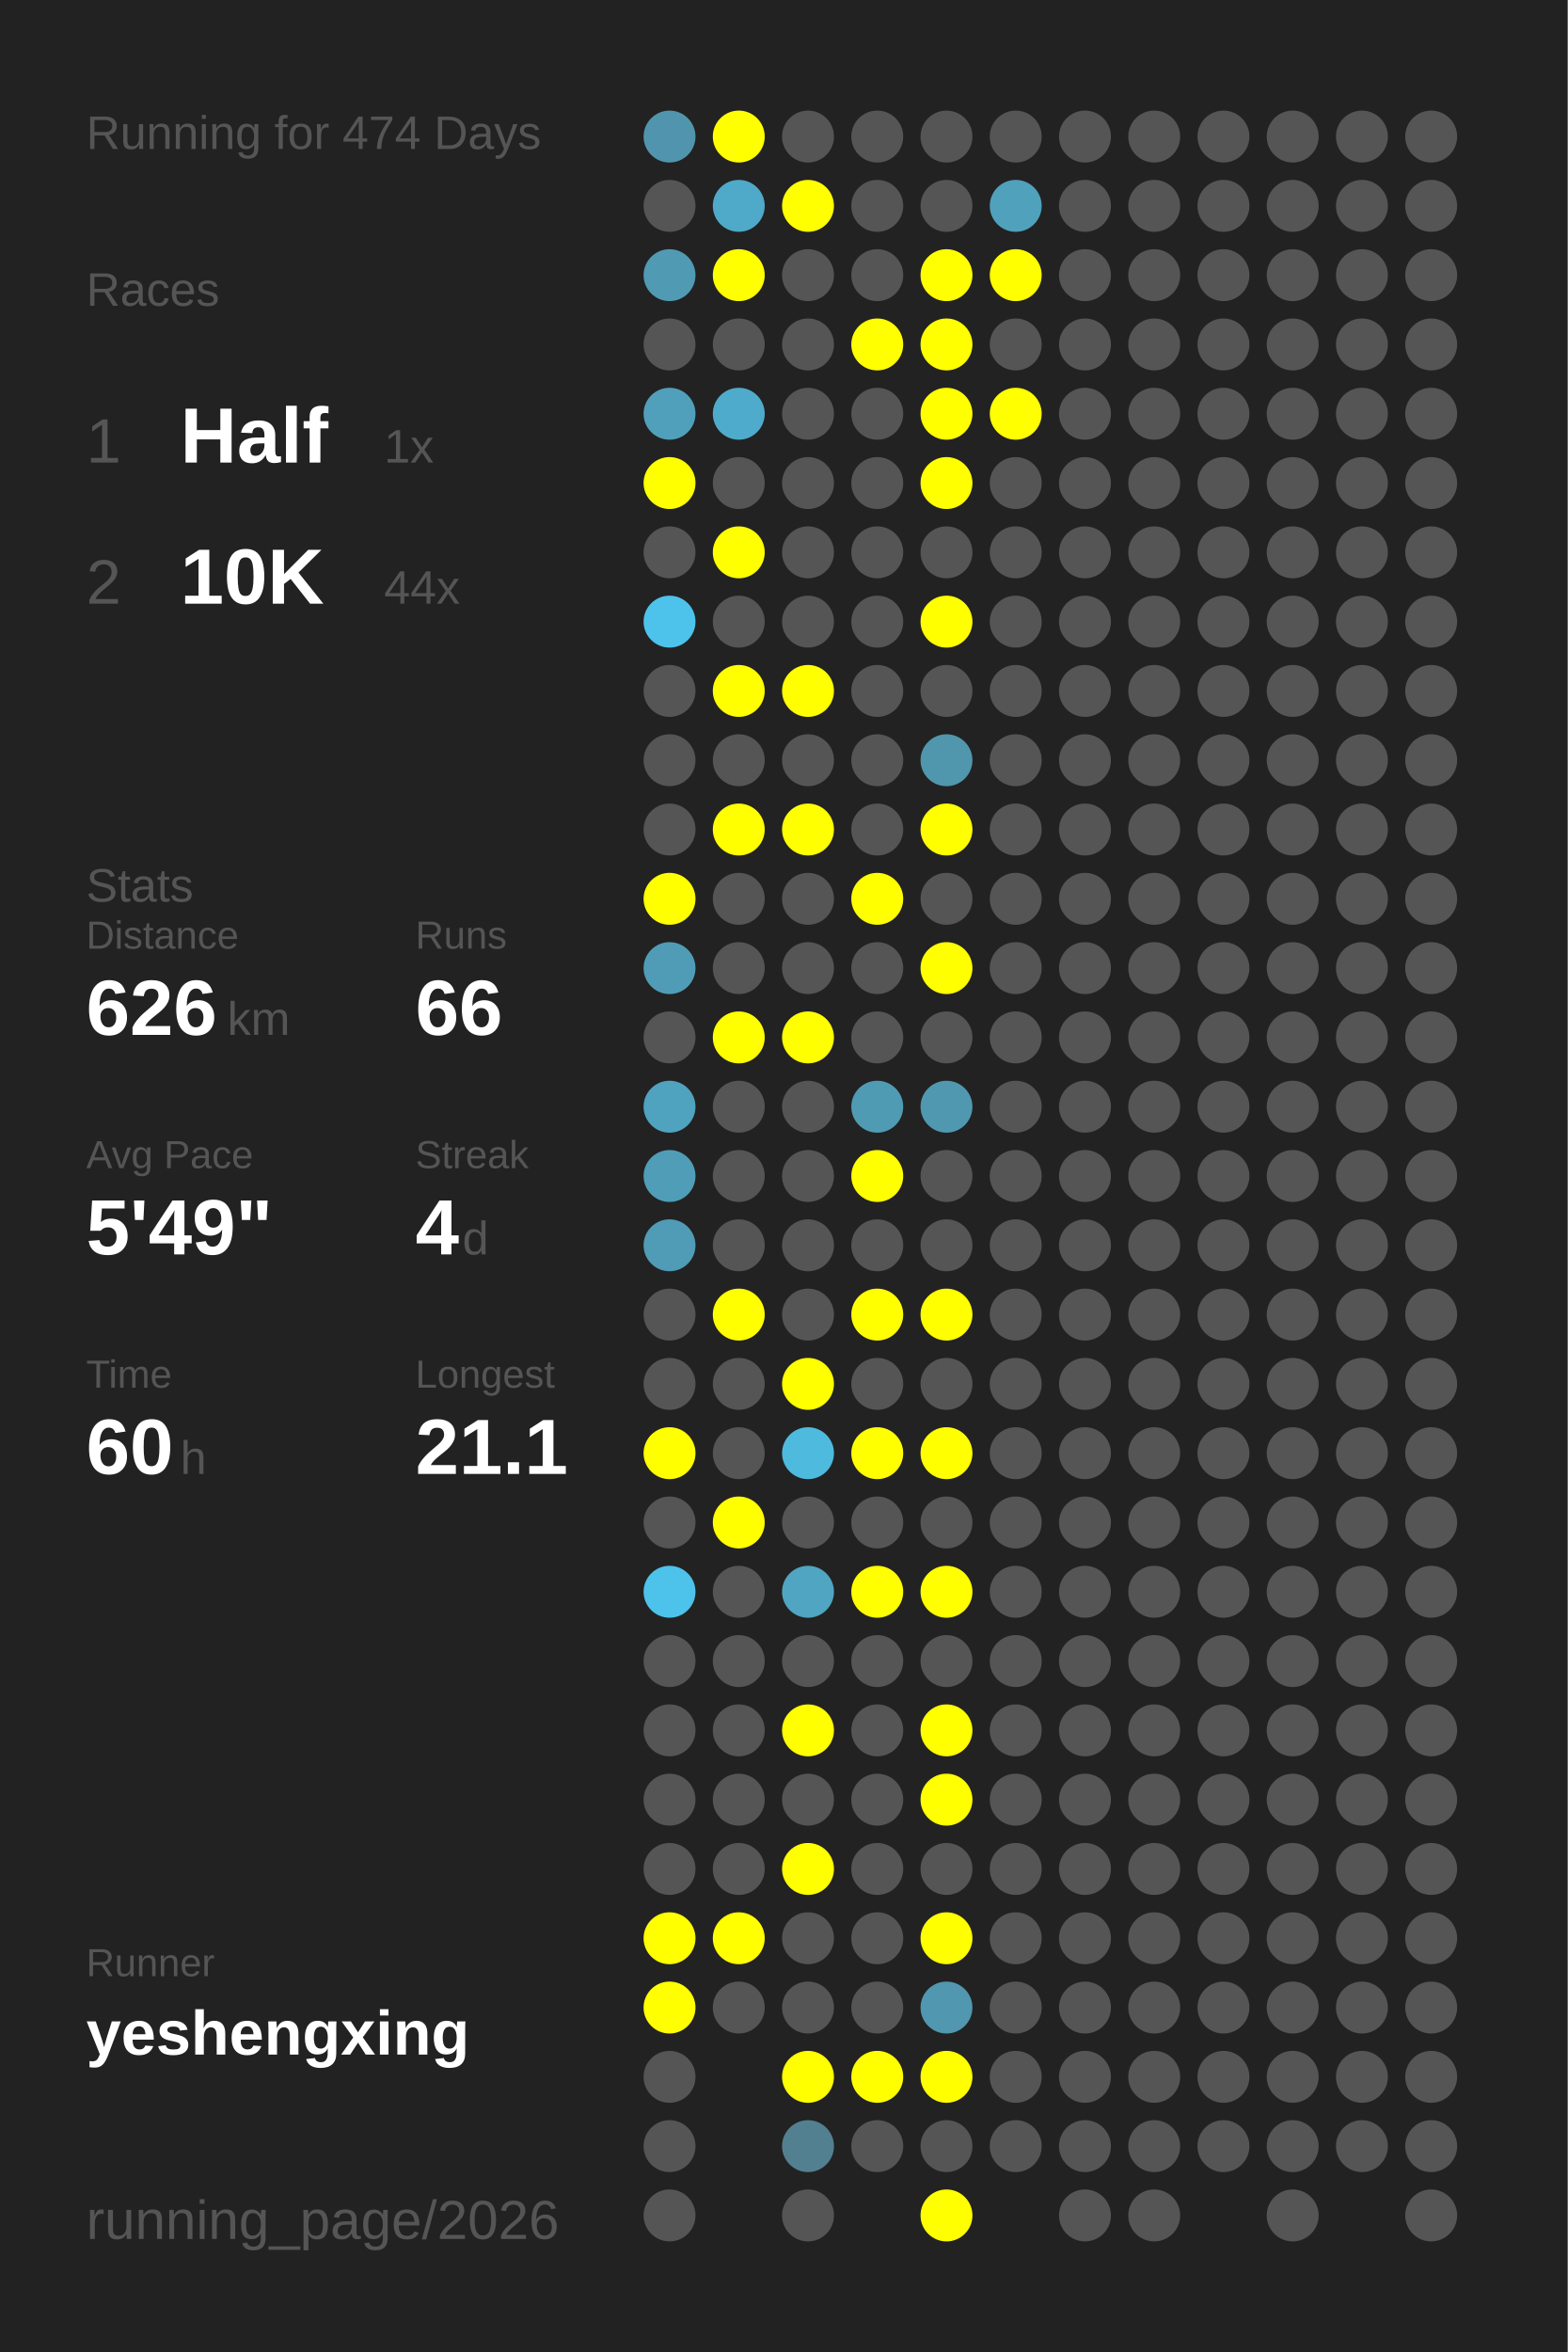
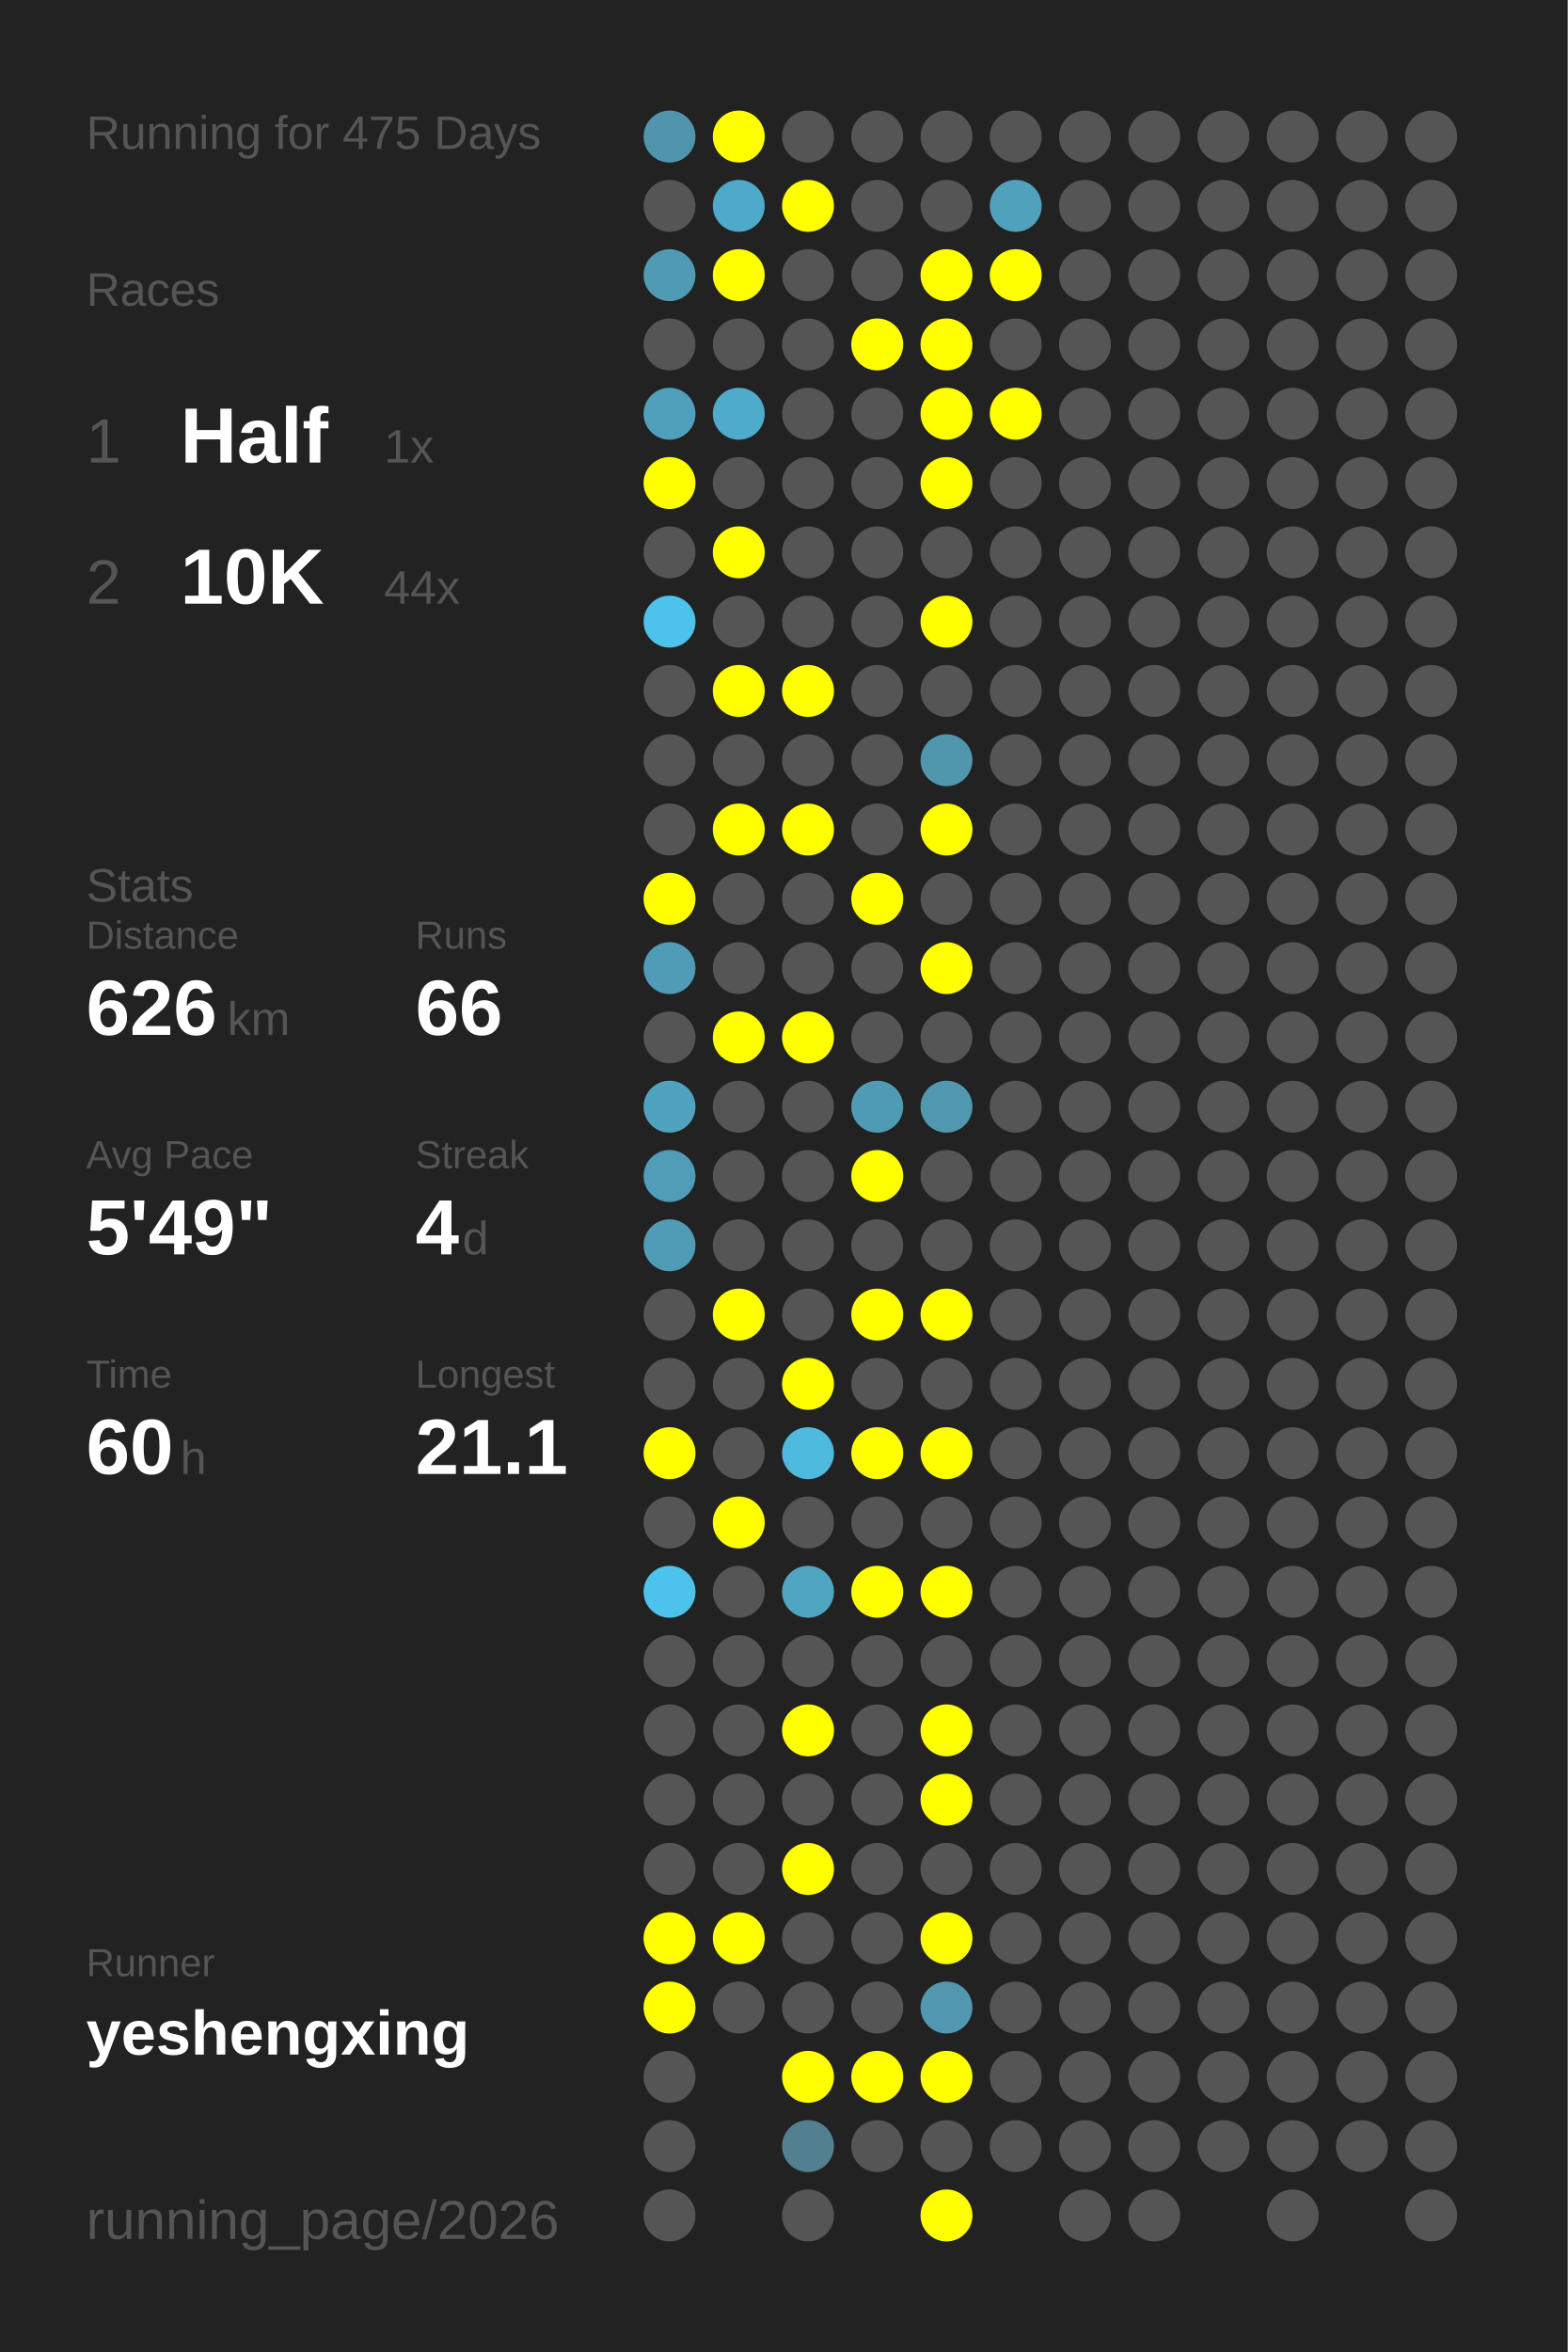
<svg xmlns="http://www.w3.org/2000/svg" baseProfile="full" height="300mm" version="1.1" viewBox="0,0,200,300" width="200mm">
  <defs />
  <rect fill="#222222" height="300" width="200" x="0" y="0" />
-   <text fill="#555555" style="font-size:6px; font-family:Arial;" x="11" y="19">Running for 474 Days</text>
+   <text fill="#555555" style="font-size:6px; font-family:Arial;" x="11" y="19">Running for 475 Days</text>
  <text fill="#555555" style="font-size:6px; font-family:Arial;" x="11" y="39">Races</text>
  <text fill="#555555" style="font-size:8px; font-family:Arial;" x="11" y="59">1</text>
  <text fill="#FFFFFF" style="font-size:10px; font-family:Arial; font-weight:bold;" x="23" y="59">Half</text>
  <text fill="#555555" style="font-size:6px; font-family:Arial;" x="49" y="59">1x</text>
  <text fill="#555555" style="font-size:8px; font-family:Arial;" x="11" y="77">2</text>
  <text fill="#FFFFFF" style="font-size:10px; font-family:Arial; font-weight:bold;" x="23" y="77">10K</text>
  <text fill="#555555" style="font-size:6px; font-family:Arial;" x="49" y="77">44x</text>
  <text fill="#555555" style="font-size:6px; font-family:Arial;" x="11" y="115">Stats</text>
  <text fill="#555555" style="font-size:5px; font-family:Arial;" x="11" y="121">Distance</text>
  <text fill="#FFFFFF" style="font-size:10px; font-family:Arial; font-weight:bold;" x="11" y="132">626</text>
  <text fill="#555555" style="font-size:6px; font-family:Arial;" x="29" y="132">km</text>
  <text fill="#555555" style="font-size:5px; font-family:Arial;" x="53" y="121">Runs</text>
  <text fill="#FFFFFF" style="font-size:10px; font-family:Arial; font-weight:bold;" x="53" y="132">66</text>
  <text fill="#555555" style="font-size:5px; font-family:Arial;" x="11" y="149">Avg Pace</text>
  <text fill="#FFFFFF" style="font-size:10px; font-family:Arial; font-weight:bold;" x="11" y="160">5'49"</text>
  <text fill="#555555" style="font-size:5px; font-family:Arial;" x="53" y="149">Streak</text>
  <text fill="#FFFFFF" style="font-size:10px; font-family:Arial; font-weight:bold;" x="53" y="160">4</text>
  <text fill="#555555" style="font-size:6px; font-family:Arial;" x="59" y="160">d</text>
  <text fill="#555555" style="font-size:5px; font-family:Arial;" x="11" y="177">Time</text>
  <text fill="#FFFFFF" style="font-size:10px; font-family:Arial; font-weight:bold;" x="11" y="188">60</text>
  <text fill="#555555" style="font-size:6px; font-family:Arial;" x="23" y="188">h</text>
  <text fill="#555555" style="font-size:5px; font-family:Arial;" x="53" y="177">Longest</text>
  <text fill="#FFFFFF" style="font-size:10px; font-family:Arial; font-weight:bold;" x="53" y="188">21.1</text>
  <text fill="#555555" style="font-size:5px; font-family:Arial;" x="11" y="252.065">Runner</text>
  <text fill="#FFFFFF" style="font-size:8px; font-family:Arial; font-weight:bold;" x="11" y="262.065">yeshengxing</text>
  <text fill="#555555" style="font-size:7px; font-family:Arial;" x="11" y="285.581">running_page/2026</text>
  <circle cx="85.417" cy="17.419" fill="#5095ad" r="3.312" />
  <circle cx="85.417" cy="26.258" fill="#555555" r="3.312" />
  <circle cx="85.417" cy="35.097" fill="#509ab3" r="3.312" />
  <circle cx="85.417" cy="43.935" fill="#555555" r="3.312" />
  <circle cx="85.417" cy="52.774" fill="#50a0bb" r="3.312" />
  <circle cx="85.417" cy="61.613" fill="#FFFF00" r="3.312" />
  <circle cx="85.417" cy="70.452" fill="#555555" r="3.312" />
  <circle cx="85.417" cy="79.29" fill="#4dc3eb" r="3.312" />
  <circle cx="85.417" cy="88.129" fill="#555555" r="3.312" />
  <circle cx="85.417" cy="96.968" fill="#555555" r="3.312" />
  <circle cx="85.417" cy="105.806" fill="#555555" r="3.312" />
  <circle cx="85.417" cy="114.645" fill="#FFFF00" r="3.312" />
  <circle cx="85.417" cy="123.484" fill="#509cb6" r="3.312" />
  <circle cx="85.417" cy="132.323" fill="#555555" r="3.312" />
  <circle cx="85.417" cy="141.161" fill="#4fa3bf" r="3.312" />
  <circle cx="85.417" cy="150" fill="#509db7" r="3.312" />
  <circle cx="85.417" cy="158.839" fill="#509bb5" r="3.312" />
  <circle cx="85.417" cy="167.677" fill="#555555" r="3.312" />
  <circle cx="85.417" cy="176.516" fill="#555555" r="3.312" />
  <circle cx="85.417" cy="185.355" fill="#FFFF00" r="3.312" />
  <circle cx="85.417" cy="194.194" fill="#555555" r="3.312" />
  <circle cx="85.417" cy="203.032" fill="#4dc2ea" r="3.312" />
  <circle cx="85.417" cy="211.871" fill="#555555" r="3.312" />
  <circle cx="85.417" cy="220.71" fill="#555555" r="3.312" />
  <circle cx="85.417" cy="229.548" fill="#555555" r="3.312" />
  <circle cx="85.417" cy="238.387" fill="#555555" r="3.312" />
  <circle cx="85.417" cy="247.226" fill="#FFFF00" r="3.312" />
  <circle cx="85.417" cy="256.065" fill="#FFFF00" r="3.312" />
  <circle cx="85.417" cy="264.903" fill="#555555" r="3.312" />
  <circle cx="85.417" cy="273.742" fill="#555555" r="3.312" />
  <circle cx="85.417" cy="282.581" fill="#555555" r="3.312" />
  <circle cx="94.25" cy="17.419" fill="#FFFF00" r="3.312" />
  <circle cx="94.25" cy="26.258" fill="#4fa9c8" r="3.312" />
  <circle cx="94.25" cy="35.097" fill="#FFFF00" r="3.312" />
  <circle cx="94.25" cy="43.935" fill="#555555" r="3.312" />
  <circle cx="94.25" cy="52.774" fill="#4fabcb" r="3.312" />
  <circle cx="94.25" cy="61.613" fill="#555555" r="3.312" />
  <circle cx="94.25" cy="70.452" fill="#FFFF00" r="3.312" />
  <circle cx="94.25" cy="79.29" fill="#555555" r="3.312" />
  <circle cx="94.25" cy="88.129" fill="#FFFF00" r="3.312" />
  <circle cx="94.25" cy="96.968" fill="#555555" r="3.312" />
  <circle cx="94.25" cy="105.806" fill="#FFFF00" r="3.312" />
  <circle cx="94.25" cy="114.645" fill="#555555" r="3.312" />
  <circle cx="94.25" cy="123.484" fill="#555555" r="3.312" />
  <circle cx="94.25" cy="132.323" fill="#FFFF00" r="3.312" />
  <circle cx="94.25" cy="141.161" fill="#555555" r="3.312" />
  <circle cx="94.25" cy="150" fill="#555555" r="3.312" />
  <circle cx="94.25" cy="158.839" fill="#555555" r="3.312" />
  <circle cx="94.25" cy="167.677" fill="#FFFF00" r="3.312" />
  <circle cx="94.25" cy="176.516" fill="#555555" r="3.312" />
  <circle cx="94.25" cy="185.355" fill="#555555" r="3.312" />
  <circle cx="94.25" cy="194.194" fill="#FFFF00" r="3.312" />
  <circle cx="94.25" cy="203.032" fill="#555555" r="3.312" />
  <circle cx="94.25" cy="211.871" fill="#555555" r="3.312" />
  <circle cx="94.25" cy="220.71" fill="#555555" r="3.312" />
  <circle cx="94.25" cy="229.548" fill="#555555" r="3.312" />
  <circle cx="94.25" cy="238.387" fill="#555555" r="3.312" />
  <circle cx="94.25" cy="247.226" fill="#FFFF00" r="3.312" />
  <circle cx="94.25" cy="256.065" fill="#555555" r="3.312" />
  <circle cx="103.083" cy="17.419" fill="#555555" r="3.312" />
  <circle cx="103.083" cy="26.258" fill="#FFFF00" r="3.312" />
  <circle cx="103.083" cy="35.097" fill="#555555" r="3.312" />
  <circle cx="103.083" cy="43.935" fill="#555555" r="3.312" />
  <circle cx="103.083" cy="52.774" fill="#555555" r="3.312" />
  <circle cx="103.083" cy="61.613" fill="#555555" r="3.312" />
  <circle cx="103.083" cy="70.452" fill="#555555" r="3.312" />
  <circle cx="103.083" cy="79.29" fill="#555555" r="3.312" />
  <circle cx="103.083" cy="88.129" fill="#FFFF00" r="3.312" />
  <circle cx="103.083" cy="96.968" fill="#555555" r="3.312" />
  <circle cx="103.083" cy="105.806" fill="#FFFF00" r="3.312" />
  <circle cx="103.083" cy="114.645" fill="#555555" r="3.312" />
  <circle cx="103.083" cy="123.484" fill="#555555" r="3.312" />
  <circle cx="103.083" cy="132.323" fill="#FFFF00" r="3.312" />
  <circle cx="103.083" cy="141.161" fill="#555555" r="3.312" />
  <circle cx="103.083" cy="150" fill="#555555" r="3.312" />
  <circle cx="103.083" cy="158.839" fill="#555555" r="3.312" />
  <circle cx="103.083" cy="167.677" fill="#555555" r="3.312" />
  <circle cx="103.083" cy="176.516" fill="#FFFF00" r="3.312" />
  <circle cx="103.083" cy="185.355" fill="#4ebade" r="3.312" />
  <circle cx="103.083" cy="194.194" fill="#555555" r="3.312" />
  <circle cx="103.083" cy="203.032" fill="#4fa5c2" r="3.312" />
  <circle cx="103.083" cy="211.871" fill="#555555" r="3.312" />
  <circle cx="103.083" cy="220.71" fill="#FFFF00" r="3.312" />
  <circle cx="103.083" cy="229.548" fill="#555555" r="3.312" />
  <circle cx="103.083" cy="238.387" fill="#FFFF00" r="3.312" />
  <circle cx="103.083" cy="247.226" fill="#555555" r="3.312" />
  <circle cx="103.083" cy="256.065" fill="#555555" r="3.312" />
  <circle cx="103.083" cy="264.903" fill="#FFFF00" r="3.312" />
  <circle cx="103.083" cy="273.742" fill="#528090" r="3.312" />
  <circle cx="103.083" cy="282.581" fill="#555555" r="3.312" />
  <circle cx="111.917" cy="17.419" fill="#555555" r="3.312" />
  <circle cx="111.917" cy="26.258" fill="#555555" r="3.312" />
  <circle cx="111.917" cy="35.097" fill="#555555" r="3.312" />
  <circle cx="111.917" cy="43.935" fill="#FFFF00" r="3.312" />
  <circle cx="111.917" cy="52.774" fill="#555555" r="3.312" />
  <circle cx="111.917" cy="61.613" fill="#555555" r="3.312" />
  <circle cx="111.917" cy="70.452" fill="#555555" r="3.312" />
  <circle cx="111.917" cy="79.29" fill="#555555" r="3.312" />
  <circle cx="111.917" cy="88.129" fill="#555555" r="3.312" />
  <circle cx="111.917" cy="96.968" fill="#555555" r="3.312" />
  <circle cx="111.917" cy="105.806" fill="#555555" r="3.312" />
  <circle cx="111.917" cy="114.645" fill="#FFFF00" r="3.312" />
  <circle cx="111.917" cy="123.484" fill="#555555" r="3.312" />
  <circle cx="111.917" cy="132.323" fill="#555555" r="3.312" />
  <circle cx="111.917" cy="141.161" fill="#509bb4" r="3.312" />
  <circle cx="111.917" cy="150" fill="#FFFF00" r="3.312" />
  <circle cx="111.917" cy="158.839" fill="#555555" r="3.312" />
  <circle cx="111.917" cy="167.677" fill="#FFFF00" r="3.312" />
  <circle cx="111.917" cy="176.516" fill="#555555" r="3.312" />
  <circle cx="111.917" cy="185.355" fill="#FFFF00" r="3.312" />
  <circle cx="111.917" cy="194.194" fill="#555555" r="3.312" />
  <circle cx="111.917" cy="203.032" fill="#FFFF00" r="3.312" />
  <circle cx="111.917" cy="211.871" fill="#555555" r="3.312" />
  <circle cx="111.917" cy="220.71" fill="#555555" r="3.312" />
  <circle cx="111.917" cy="229.548" fill="#555555" r="3.312" />
  <circle cx="111.917" cy="238.387" fill="#555555" r="3.312" />
  <circle cx="111.917" cy="247.226" fill="#555555" r="3.312" />
  <circle cx="111.917" cy="256.065" fill="#555555" r="3.312" />
  <circle cx="111.917" cy="264.903" fill="#FFFF00" r="3.312" />
  <circle cx="111.917" cy="273.742" fill="#555555" r="3.312" />
  <circle cx="120.75" cy="17.419" fill="#555555" r="3.312" />
  <circle cx="120.75" cy="26.258" fill="#555555" r="3.312" />
  <circle cx="120.75" cy="35.097" fill="#FFFF00" r="3.312" />
  <circle cx="120.75" cy="43.935" fill="#FFFF00" r="3.312" />
  <circle cx="120.75" cy="52.774" fill="#FFFF00" r="3.312" />
  <circle cx="120.75" cy="61.613" fill="#FFFF00" r="3.312" />
  <circle cx="120.75" cy="70.452" fill="#555555" r="3.312" />
  <circle cx="120.75" cy="79.29" fill="#FFFF00" r="3.312" />
  <circle cx="120.75" cy="88.129" fill="#555555" r="3.312" />
  <circle cx="120.75" cy="96.968" fill="#5096ad" r="3.312" />
  <circle cx="120.75" cy="105.806" fill="#FFFF00" r="3.312" />
  <circle cx="120.75" cy="114.645" fill="#555555" r="3.312" />
  <circle cx="120.75" cy="123.484" fill="#FFFF00" r="3.312" />
  <circle cx="120.75" cy="132.323" fill="#555555" r="3.312" />
  <circle cx="120.75" cy="141.161" fill="#5098b0" r="3.312" />
  <circle cx="120.75" cy="150" fill="#555555" r="3.312" />
  <circle cx="120.75" cy="158.839" fill="#555555" r="3.312" />
  <circle cx="120.75" cy="167.677" fill="#FFFF00" r="3.312" />
  <circle cx="120.75" cy="176.516" fill="#555555" r="3.312" />
  <circle cx="120.75" cy="185.355" fill="#FFFF00" r="3.312" />
  <circle cx="120.75" cy="194.194" fill="#555555" r="3.312" />
  <circle cx="120.75" cy="203.032" fill="#FFFF00" r="3.312" />
  <circle cx="120.75" cy="211.871" fill="#555555" r="3.312" />
  <circle cx="120.75" cy="220.71" fill="#FFFF00" r="3.312" />
  <circle cx="120.75" cy="229.548" fill="#FFFF00" r="3.312" />
  <circle cx="120.75" cy="238.387" fill="#555555" r="3.312" />
  <circle cx="120.75" cy="247.226" fill="#FFFF00" r="3.312" />
  <circle cx="120.75" cy="256.065" fill="#5097af" r="3.312" />
  <circle cx="120.75" cy="264.903" fill="#FFFF00" r="3.312" />
  <circle cx="120.75" cy="273.742" fill="#555555" r="3.312" />
  <circle cx="120.75" cy="282.581" fill="#FFFF00" r="3.312" />
  <circle cx="129.583" cy="17.419" fill="#555555" r="3.312" />
  <circle cx="129.583" cy="26.258" fill="#50a1bc" r="3.312" />
  <circle cx="129.583" cy="35.097" fill="#FFFF00" r="3.312" />
  <circle cx="129.583" cy="43.935" fill="#555555" r="3.312" />
  <circle cx="129.583" cy="52.774" fill="#FFFF00" r="3.312" />
  <circle cx="129.583" cy="61.613" fill="#555555" r="3.312" />
  <circle cx="129.583" cy="70.452" fill="#555555" r="3.312" />
  <circle cx="129.583" cy="79.29" fill="#555555" r="3.312" />
  <circle cx="129.583" cy="88.129" fill="#555555" r="3.312" />
  <circle cx="129.583" cy="96.968" fill="#555555" r="3.312" />
  <circle cx="129.583" cy="105.806" fill="#555555" r="3.312" />
  <circle cx="129.583" cy="114.645" fill="#555555" r="3.312" />
  <circle cx="129.583" cy="123.484" fill="#555555" r="3.312" />
  <circle cx="129.583" cy="132.323" fill="#555555" r="3.312" />
  <circle cx="129.583" cy="141.161" fill="#555555" r="3.312" />
  <circle cx="129.583" cy="150" fill="#555555" r="3.312" />
  <circle cx="129.583" cy="158.839" fill="#555555" r="3.312" />
  <circle cx="129.583" cy="167.677" fill="#555555" r="3.312" />
  <circle cx="129.583" cy="176.516" fill="#555555" r="3.312" />
  <circle cx="129.583" cy="185.355" fill="#555555" r="3.312" />
  <circle cx="129.583" cy="194.194" fill="#555555" r="3.312" />
  <circle cx="129.583" cy="203.032" fill="#555555" r="3.312" />
  <circle cx="129.583" cy="211.871" fill="#555555" r="3.312" />
  <circle cx="129.583" cy="220.71" fill="#555555" r="3.312" />
  <circle cx="129.583" cy="229.548" fill="#555555" r="3.312" />
  <circle cx="129.583" cy="238.387" fill="#555555" r="3.312" />
  <circle cx="129.583" cy="247.226" fill="#555555" r="3.312" />
  <circle cx="129.583" cy="256.065" fill="#555555" r="3.312" />
  <circle cx="129.583" cy="264.903" fill="#555555" r="3.312" />
  <circle cx="129.583" cy="273.742" fill="#555555" r="3.312" />
  <circle cx="138.417" cy="17.419" fill="#555555" r="3.312" />
  <circle cx="138.417" cy="26.258" fill="#555555" r="3.312" />
  <circle cx="138.417" cy="35.097" fill="#555555" r="3.312" />
  <circle cx="138.417" cy="43.935" fill="#555555" r="3.312" />
  <circle cx="138.417" cy="52.774" fill="#555555" r="3.312" />
  <circle cx="138.417" cy="61.613" fill="#555555" r="3.312" />
  <circle cx="138.417" cy="70.452" fill="#555555" r="3.312" />
  <circle cx="138.417" cy="79.29" fill="#555555" r="3.312" />
  <circle cx="138.417" cy="88.129" fill="#555555" r="3.312" />
  <circle cx="138.417" cy="96.968" fill="#555555" r="3.312" />
  <circle cx="138.417" cy="105.806" fill="#555555" r="3.312" />
  <circle cx="138.417" cy="114.645" fill="#555555" r="3.312" />
  <circle cx="138.417" cy="123.484" fill="#555555" r="3.312" />
  <circle cx="138.417" cy="132.323" fill="#555555" r="3.312" />
  <circle cx="138.417" cy="141.161" fill="#555555" r="3.312" />
  <circle cx="138.417" cy="150" fill="#555555" r="3.312" />
  <circle cx="138.417" cy="158.839" fill="#555555" r="3.312" />
  <circle cx="138.417" cy="167.677" fill="#555555" r="3.312" />
  <circle cx="138.417" cy="176.516" fill="#555555" r="3.312" />
  <circle cx="138.417" cy="185.355" fill="#555555" r="3.312" />
  <circle cx="138.417" cy="194.194" fill="#555555" r="3.312" />
  <circle cx="138.417" cy="203.032" fill="#555555" r="3.312" />
  <circle cx="138.417" cy="211.871" fill="#555555" r="3.312" />
  <circle cx="138.417" cy="220.71" fill="#555555" r="3.312" />
  <circle cx="138.417" cy="229.548" fill="#555555" r="3.312" />
  <circle cx="138.417" cy="238.387" fill="#555555" r="3.312" />
  <circle cx="138.417" cy="247.226" fill="#555555" r="3.312" />
  <circle cx="138.417" cy="256.065" fill="#555555" r="3.312" />
  <circle cx="138.417" cy="264.903" fill="#555555" r="3.312" />
  <circle cx="138.417" cy="273.742" fill="#555555" r="3.312" />
  <circle cx="138.417" cy="282.581" fill="#555555" r="3.312" />
  <circle cx="147.25" cy="17.419" fill="#555555" r="3.312" />
  <circle cx="147.25" cy="26.258" fill="#555555" r="3.312" />
  <circle cx="147.25" cy="35.097" fill="#555555" r="3.312" />
  <circle cx="147.25" cy="43.935" fill="#555555" r="3.312" />
  <circle cx="147.25" cy="52.774" fill="#555555" r="3.312" />
  <circle cx="147.25" cy="61.613" fill="#555555" r="3.312" />
  <circle cx="147.25" cy="70.452" fill="#555555" r="3.312" />
  <circle cx="147.25" cy="79.29" fill="#555555" r="3.312" />
  <circle cx="147.25" cy="88.129" fill="#555555" r="3.312" />
  <circle cx="147.25" cy="96.968" fill="#555555" r="3.312" />
  <circle cx="147.25" cy="105.806" fill="#555555" r="3.312" />
  <circle cx="147.25" cy="114.645" fill="#555555" r="3.312" />
  <circle cx="147.25" cy="123.484" fill="#555555" r="3.312" />
  <circle cx="147.25" cy="132.323" fill="#555555" r="3.312" />
  <circle cx="147.25" cy="141.161" fill="#555555" r="3.312" />
  <circle cx="147.25" cy="150" fill="#555555" r="3.312" />
  <circle cx="147.25" cy="158.839" fill="#555555" r="3.312" />
  <circle cx="147.25" cy="167.677" fill="#555555" r="3.312" />
  <circle cx="147.25" cy="176.516" fill="#555555" r="3.312" />
  <circle cx="147.25" cy="185.355" fill="#555555" r="3.312" />
  <circle cx="147.25" cy="194.194" fill="#555555" r="3.312" />
  <circle cx="147.25" cy="203.032" fill="#555555" r="3.312" />
  <circle cx="147.25" cy="211.871" fill="#555555" r="3.312" />
  <circle cx="147.25" cy="220.71" fill="#555555" r="3.312" />
  <circle cx="147.25" cy="229.548" fill="#555555" r="3.312" />
  <circle cx="147.25" cy="238.387" fill="#555555" r="3.312" />
  <circle cx="147.25" cy="247.226" fill="#555555" r="3.312" />
  <circle cx="147.25" cy="256.065" fill="#555555" r="3.312" />
  <circle cx="147.25" cy="264.903" fill="#555555" r="3.312" />
  <circle cx="147.25" cy="273.742" fill="#555555" r="3.312" />
  <circle cx="147.25" cy="282.581" fill="#555555" r="3.312" />
  <circle cx="156.083" cy="17.419" fill="#555555" r="3.312" />
  <circle cx="156.083" cy="26.258" fill="#555555" r="3.312" />
  <circle cx="156.083" cy="35.097" fill="#555555" r="3.312" />
  <circle cx="156.083" cy="43.935" fill="#555555" r="3.312" />
  <circle cx="156.083" cy="52.774" fill="#555555" r="3.312" />
  <circle cx="156.083" cy="61.613" fill="#555555" r="3.312" />
  <circle cx="156.083" cy="70.452" fill="#555555" r="3.312" />
  <circle cx="156.083" cy="79.29" fill="#555555" r="3.312" />
  <circle cx="156.083" cy="88.129" fill="#555555" r="3.312" />
  <circle cx="156.083" cy="96.968" fill="#555555" r="3.312" />
  <circle cx="156.083" cy="105.806" fill="#555555" r="3.312" />
  <circle cx="156.083" cy="114.645" fill="#555555" r="3.312" />
  <circle cx="156.083" cy="123.484" fill="#555555" r="3.312" />
  <circle cx="156.083" cy="132.323" fill="#555555" r="3.312" />
  <circle cx="156.083" cy="141.161" fill="#555555" r="3.312" />
  <circle cx="156.083" cy="150" fill="#555555" r="3.312" />
  <circle cx="156.083" cy="158.839" fill="#555555" r="3.312" />
  <circle cx="156.083" cy="167.677" fill="#555555" r="3.312" />
  <circle cx="156.083" cy="176.516" fill="#555555" r="3.312" />
  <circle cx="156.083" cy="185.355" fill="#555555" r="3.312" />
  <circle cx="156.083" cy="194.194" fill="#555555" r="3.312" />
  <circle cx="156.083" cy="203.032" fill="#555555" r="3.312" />
  <circle cx="156.083" cy="211.871" fill="#555555" r="3.312" />
  <circle cx="156.083" cy="220.71" fill="#555555" r="3.312" />
  <circle cx="156.083" cy="229.548" fill="#555555" r="3.312" />
  <circle cx="156.083" cy="238.387" fill="#555555" r="3.312" />
  <circle cx="156.083" cy="247.226" fill="#555555" r="3.312" />
  <circle cx="156.083" cy="256.065" fill="#555555" r="3.312" />
  <circle cx="156.083" cy="264.903" fill="#555555" r="3.312" />
  <circle cx="156.083" cy="273.742" fill="#555555" r="3.312" />
  <circle cx="164.917" cy="17.419" fill="#555555" r="3.312" />
  <circle cx="164.917" cy="26.258" fill="#555555" r="3.312" />
  <circle cx="164.917" cy="35.097" fill="#555555" r="3.312" />
  <circle cx="164.917" cy="43.935" fill="#555555" r="3.312" />
  <circle cx="164.917" cy="52.774" fill="#555555" r="3.312" />
  <circle cx="164.917" cy="61.613" fill="#555555" r="3.312" />
  <circle cx="164.917" cy="70.452" fill="#555555" r="3.312" />
  <circle cx="164.917" cy="79.29" fill="#555555" r="3.312" />
  <circle cx="164.917" cy="88.129" fill="#555555" r="3.312" />
  <circle cx="164.917" cy="96.968" fill="#555555" r="3.312" />
  <circle cx="164.917" cy="105.806" fill="#555555" r="3.312" />
  <circle cx="164.917" cy="114.645" fill="#555555" r="3.312" />
  <circle cx="164.917" cy="123.484" fill="#555555" r="3.312" />
  <circle cx="164.917" cy="132.323" fill="#555555" r="3.312" />
  <circle cx="164.917" cy="141.161" fill="#555555" r="3.312" />
  <circle cx="164.917" cy="150" fill="#555555" r="3.312" />
  <circle cx="164.917" cy="158.839" fill="#555555" r="3.312" />
  <circle cx="164.917" cy="167.677" fill="#555555" r="3.312" />
  <circle cx="164.917" cy="176.516" fill="#555555" r="3.312" />
  <circle cx="164.917" cy="185.355" fill="#555555" r="3.312" />
  <circle cx="164.917" cy="194.194" fill="#555555" r="3.312" />
  <circle cx="164.917" cy="203.032" fill="#555555" r="3.312" />
  <circle cx="164.917" cy="211.871" fill="#555555" r="3.312" />
  <circle cx="164.917" cy="220.71" fill="#555555" r="3.312" />
  <circle cx="164.917" cy="229.548" fill="#555555" r="3.312" />
  <circle cx="164.917" cy="238.387" fill="#555555" r="3.312" />
  <circle cx="164.917" cy="247.226" fill="#555555" r="3.312" />
  <circle cx="164.917" cy="256.065" fill="#555555" r="3.312" />
  <circle cx="164.917" cy="264.903" fill="#555555" r="3.312" />
  <circle cx="164.917" cy="273.742" fill="#555555" r="3.312" />
  <circle cx="164.917" cy="282.581" fill="#555555" r="3.312" />
  <circle cx="173.75" cy="17.419" fill="#555555" r="3.312" />
  <circle cx="173.75" cy="26.258" fill="#555555" r="3.312" />
  <circle cx="173.75" cy="35.097" fill="#555555" r="3.312" />
  <circle cx="173.75" cy="43.935" fill="#555555" r="3.312" />
  <circle cx="173.75" cy="52.774" fill="#555555" r="3.312" />
  <circle cx="173.75" cy="61.613" fill="#555555" r="3.312" />
  <circle cx="173.75" cy="70.452" fill="#555555" r="3.312" />
  <circle cx="173.75" cy="79.29" fill="#555555" r="3.312" />
  <circle cx="173.75" cy="88.129" fill="#555555" r="3.312" />
  <circle cx="173.75" cy="96.968" fill="#555555" r="3.312" />
  <circle cx="173.75" cy="105.806" fill="#555555" r="3.312" />
  <circle cx="173.75" cy="114.645" fill="#555555" r="3.312" />
  <circle cx="173.75" cy="123.484" fill="#555555" r="3.312" />
  <circle cx="173.75" cy="132.323" fill="#555555" r="3.312" />
  <circle cx="173.75" cy="141.161" fill="#555555" r="3.312" />
  <circle cx="173.75" cy="150" fill="#555555" r="3.312" />
  <circle cx="173.75" cy="158.839" fill="#555555" r="3.312" />
  <circle cx="173.75" cy="167.677" fill="#555555" r="3.312" />
  <circle cx="173.75" cy="176.516" fill="#555555" r="3.312" />
  <circle cx="173.75" cy="185.355" fill="#555555" r="3.312" />
  <circle cx="173.75" cy="194.194" fill="#555555" r="3.312" />
  <circle cx="173.75" cy="203.032" fill="#555555" r="3.312" />
  <circle cx="173.75" cy="211.871" fill="#555555" r="3.312" />
  <circle cx="173.75" cy="220.71" fill="#555555" r="3.312" />
  <circle cx="173.75" cy="229.548" fill="#555555" r="3.312" />
  <circle cx="173.75" cy="238.387" fill="#555555" r="3.312" />
  <circle cx="173.75" cy="247.226" fill="#555555" r="3.312" />
  <circle cx="173.75" cy="256.065" fill="#555555" r="3.312" />
  <circle cx="173.75" cy="264.903" fill="#555555" r="3.312" />
  <circle cx="173.75" cy="273.742" fill="#555555" r="3.312" />
  <circle cx="182.583" cy="17.419" fill="#555555" r="3.312" />
  <circle cx="182.583" cy="26.258" fill="#555555" r="3.312" />
  <circle cx="182.583" cy="35.097" fill="#555555" r="3.312" />
  <circle cx="182.583" cy="43.935" fill="#555555" r="3.312" />
  <circle cx="182.583" cy="52.774" fill="#555555" r="3.312" />
  <circle cx="182.583" cy="61.613" fill="#555555" r="3.312" />
  <circle cx="182.583" cy="70.452" fill="#555555" r="3.312" />
  <circle cx="182.583" cy="79.29" fill="#555555" r="3.312" />
  <circle cx="182.583" cy="88.129" fill="#555555" r="3.312" />
  <circle cx="182.583" cy="96.968" fill="#555555" r="3.312" />
  <circle cx="182.583" cy="105.806" fill="#555555" r="3.312" />
  <circle cx="182.583" cy="114.645" fill="#555555" r="3.312" />
  <circle cx="182.583" cy="123.484" fill="#555555" r="3.312" />
  <circle cx="182.583" cy="132.323" fill="#555555" r="3.312" />
  <circle cx="182.583" cy="141.161" fill="#555555" r="3.312" />
  <circle cx="182.583" cy="150" fill="#555555" r="3.312" />
  <circle cx="182.583" cy="158.839" fill="#555555" r="3.312" />
  <circle cx="182.583" cy="167.677" fill="#555555" r="3.312" />
  <circle cx="182.583" cy="176.516" fill="#555555" r="3.312" />
  <circle cx="182.583" cy="185.355" fill="#555555" r="3.312" />
  <circle cx="182.583" cy="194.194" fill="#555555" r="3.312" />
  <circle cx="182.583" cy="203.032" fill="#555555" r="3.312" />
  <circle cx="182.583" cy="211.871" fill="#555555" r="3.312" />
  <circle cx="182.583" cy="220.71" fill="#555555" r="3.312" />
  <circle cx="182.583" cy="229.548" fill="#555555" r="3.312" />
  <circle cx="182.583" cy="238.387" fill="#555555" r="3.312" />
  <circle cx="182.583" cy="247.226" fill="#555555" r="3.312" />
  <circle cx="182.583" cy="256.065" fill="#555555" r="3.312" />
  <circle cx="182.583" cy="264.903" fill="#555555" r="3.312" />
  <circle cx="182.583" cy="273.742" fill="#555555" r="3.312" />
  <circle cx="182.583" cy="282.581" fill="#555555" r="3.312" />
</svg>
